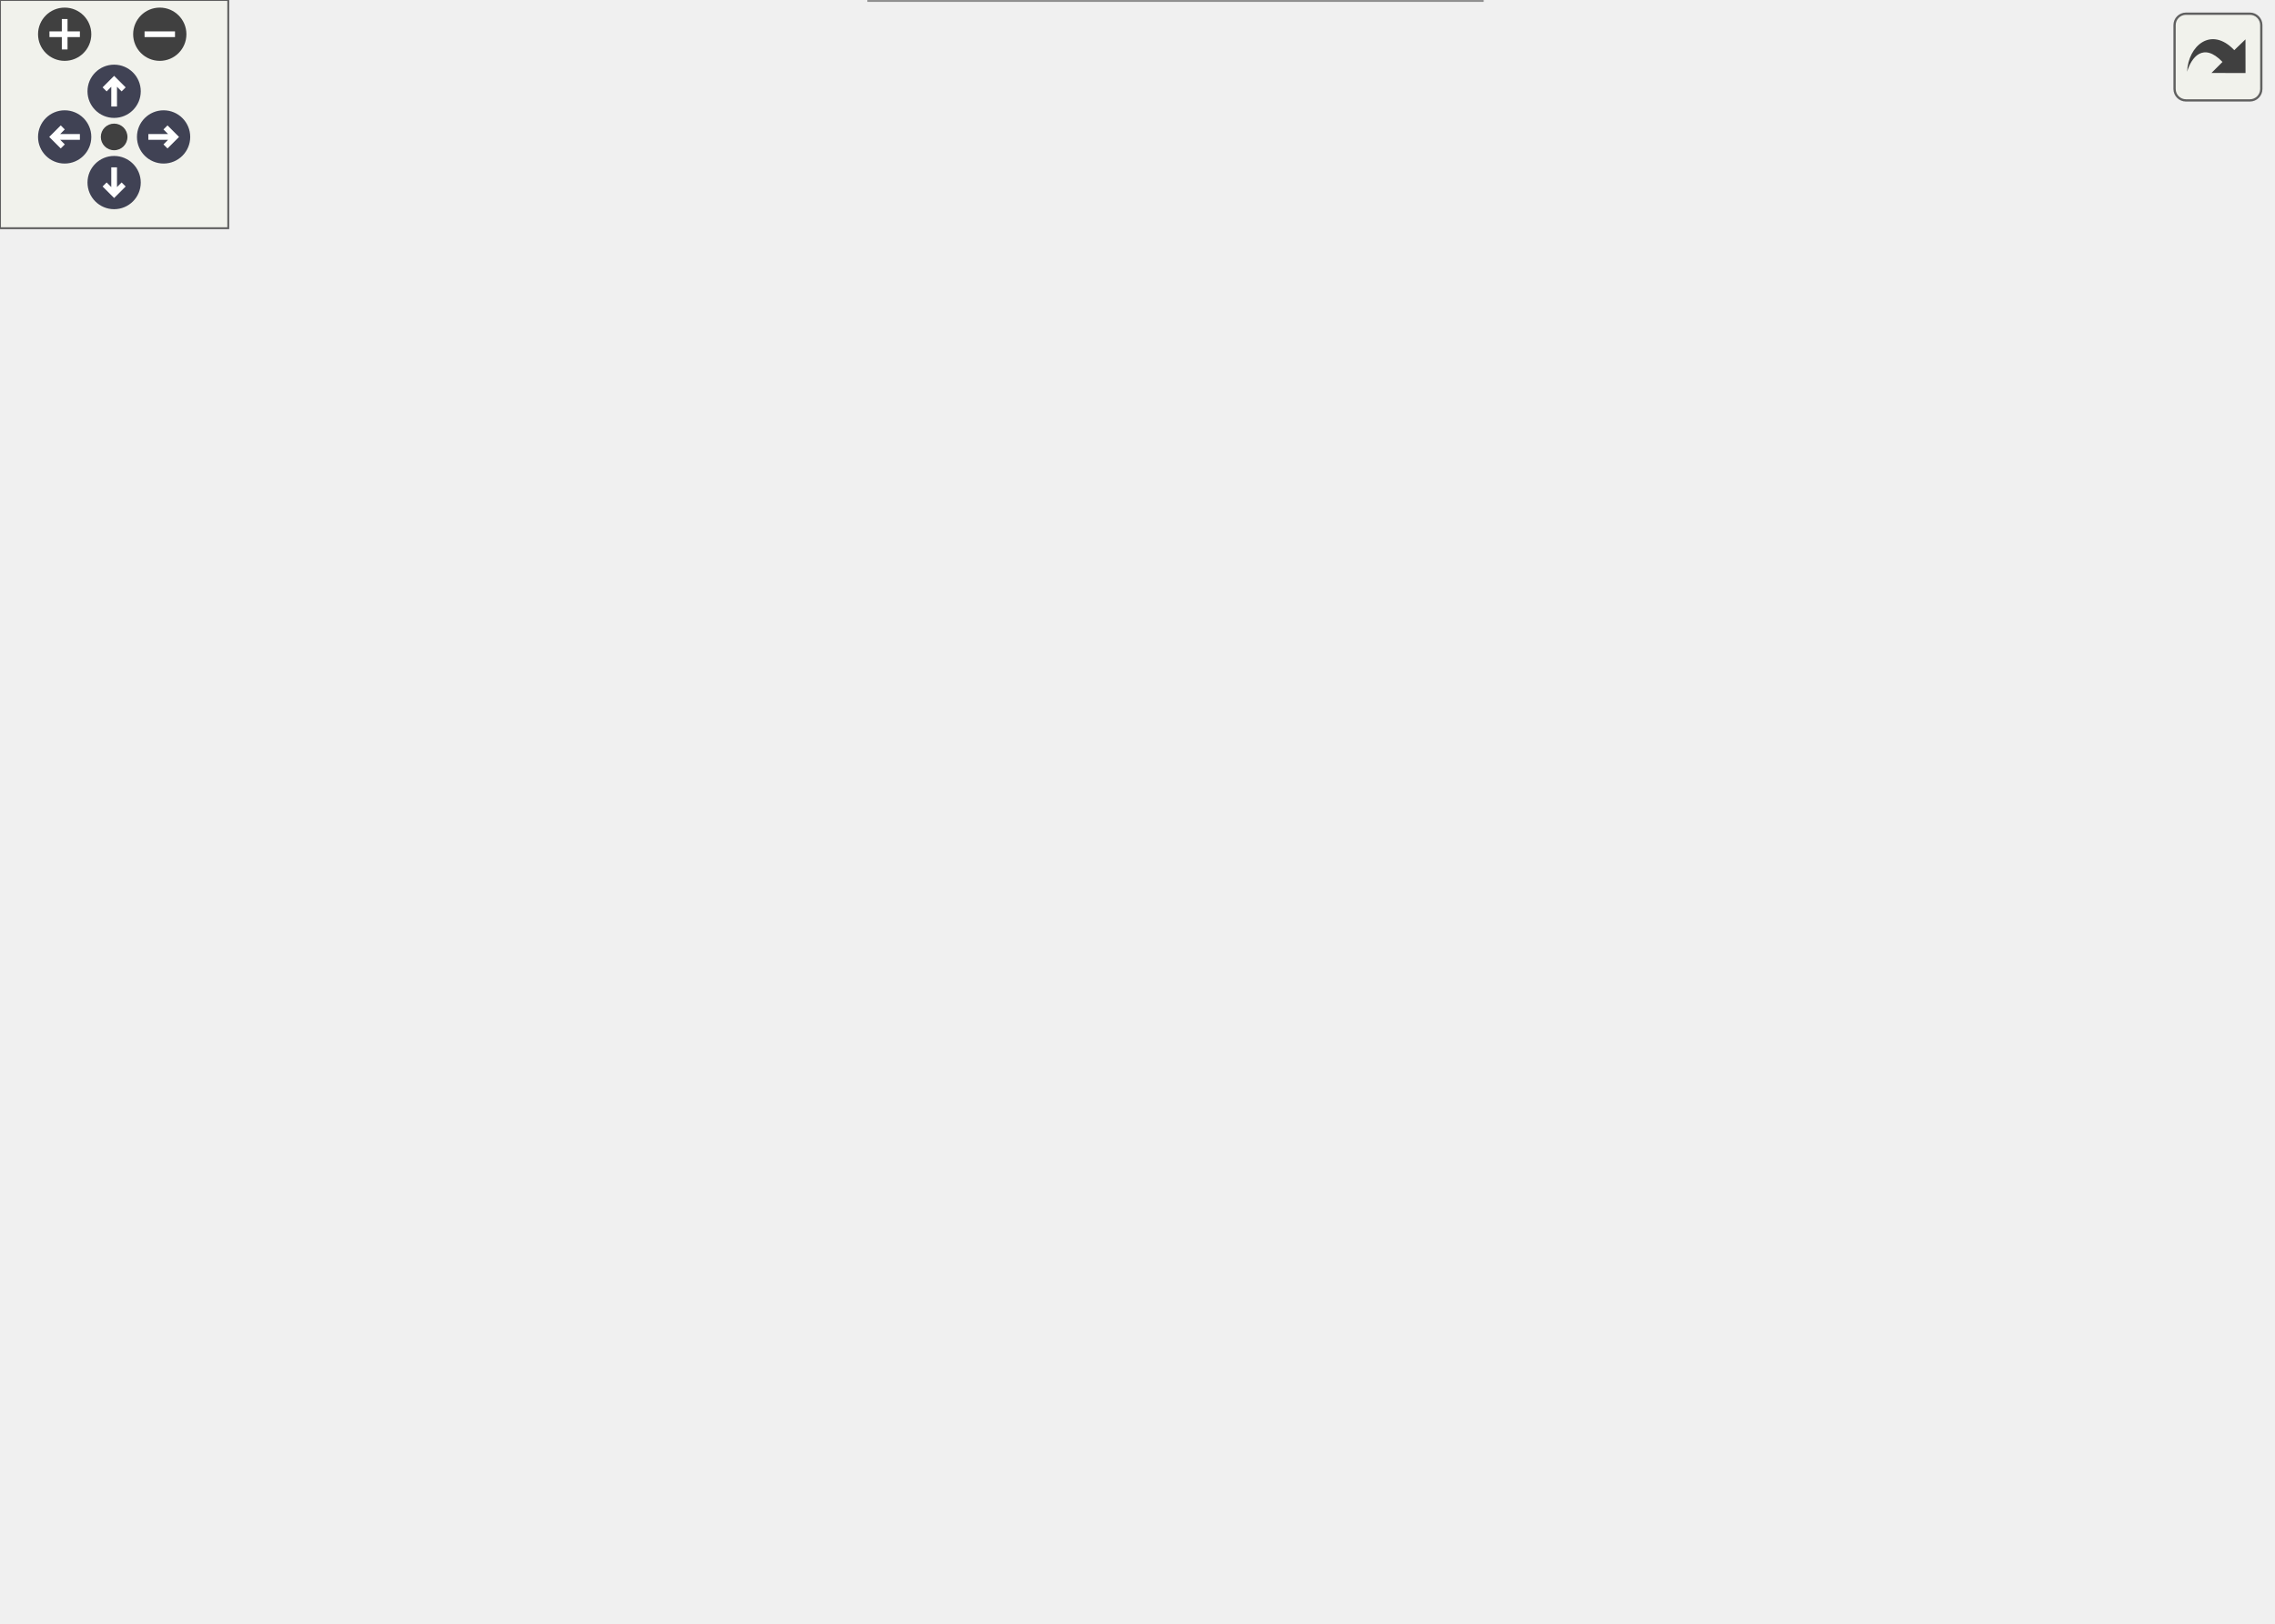
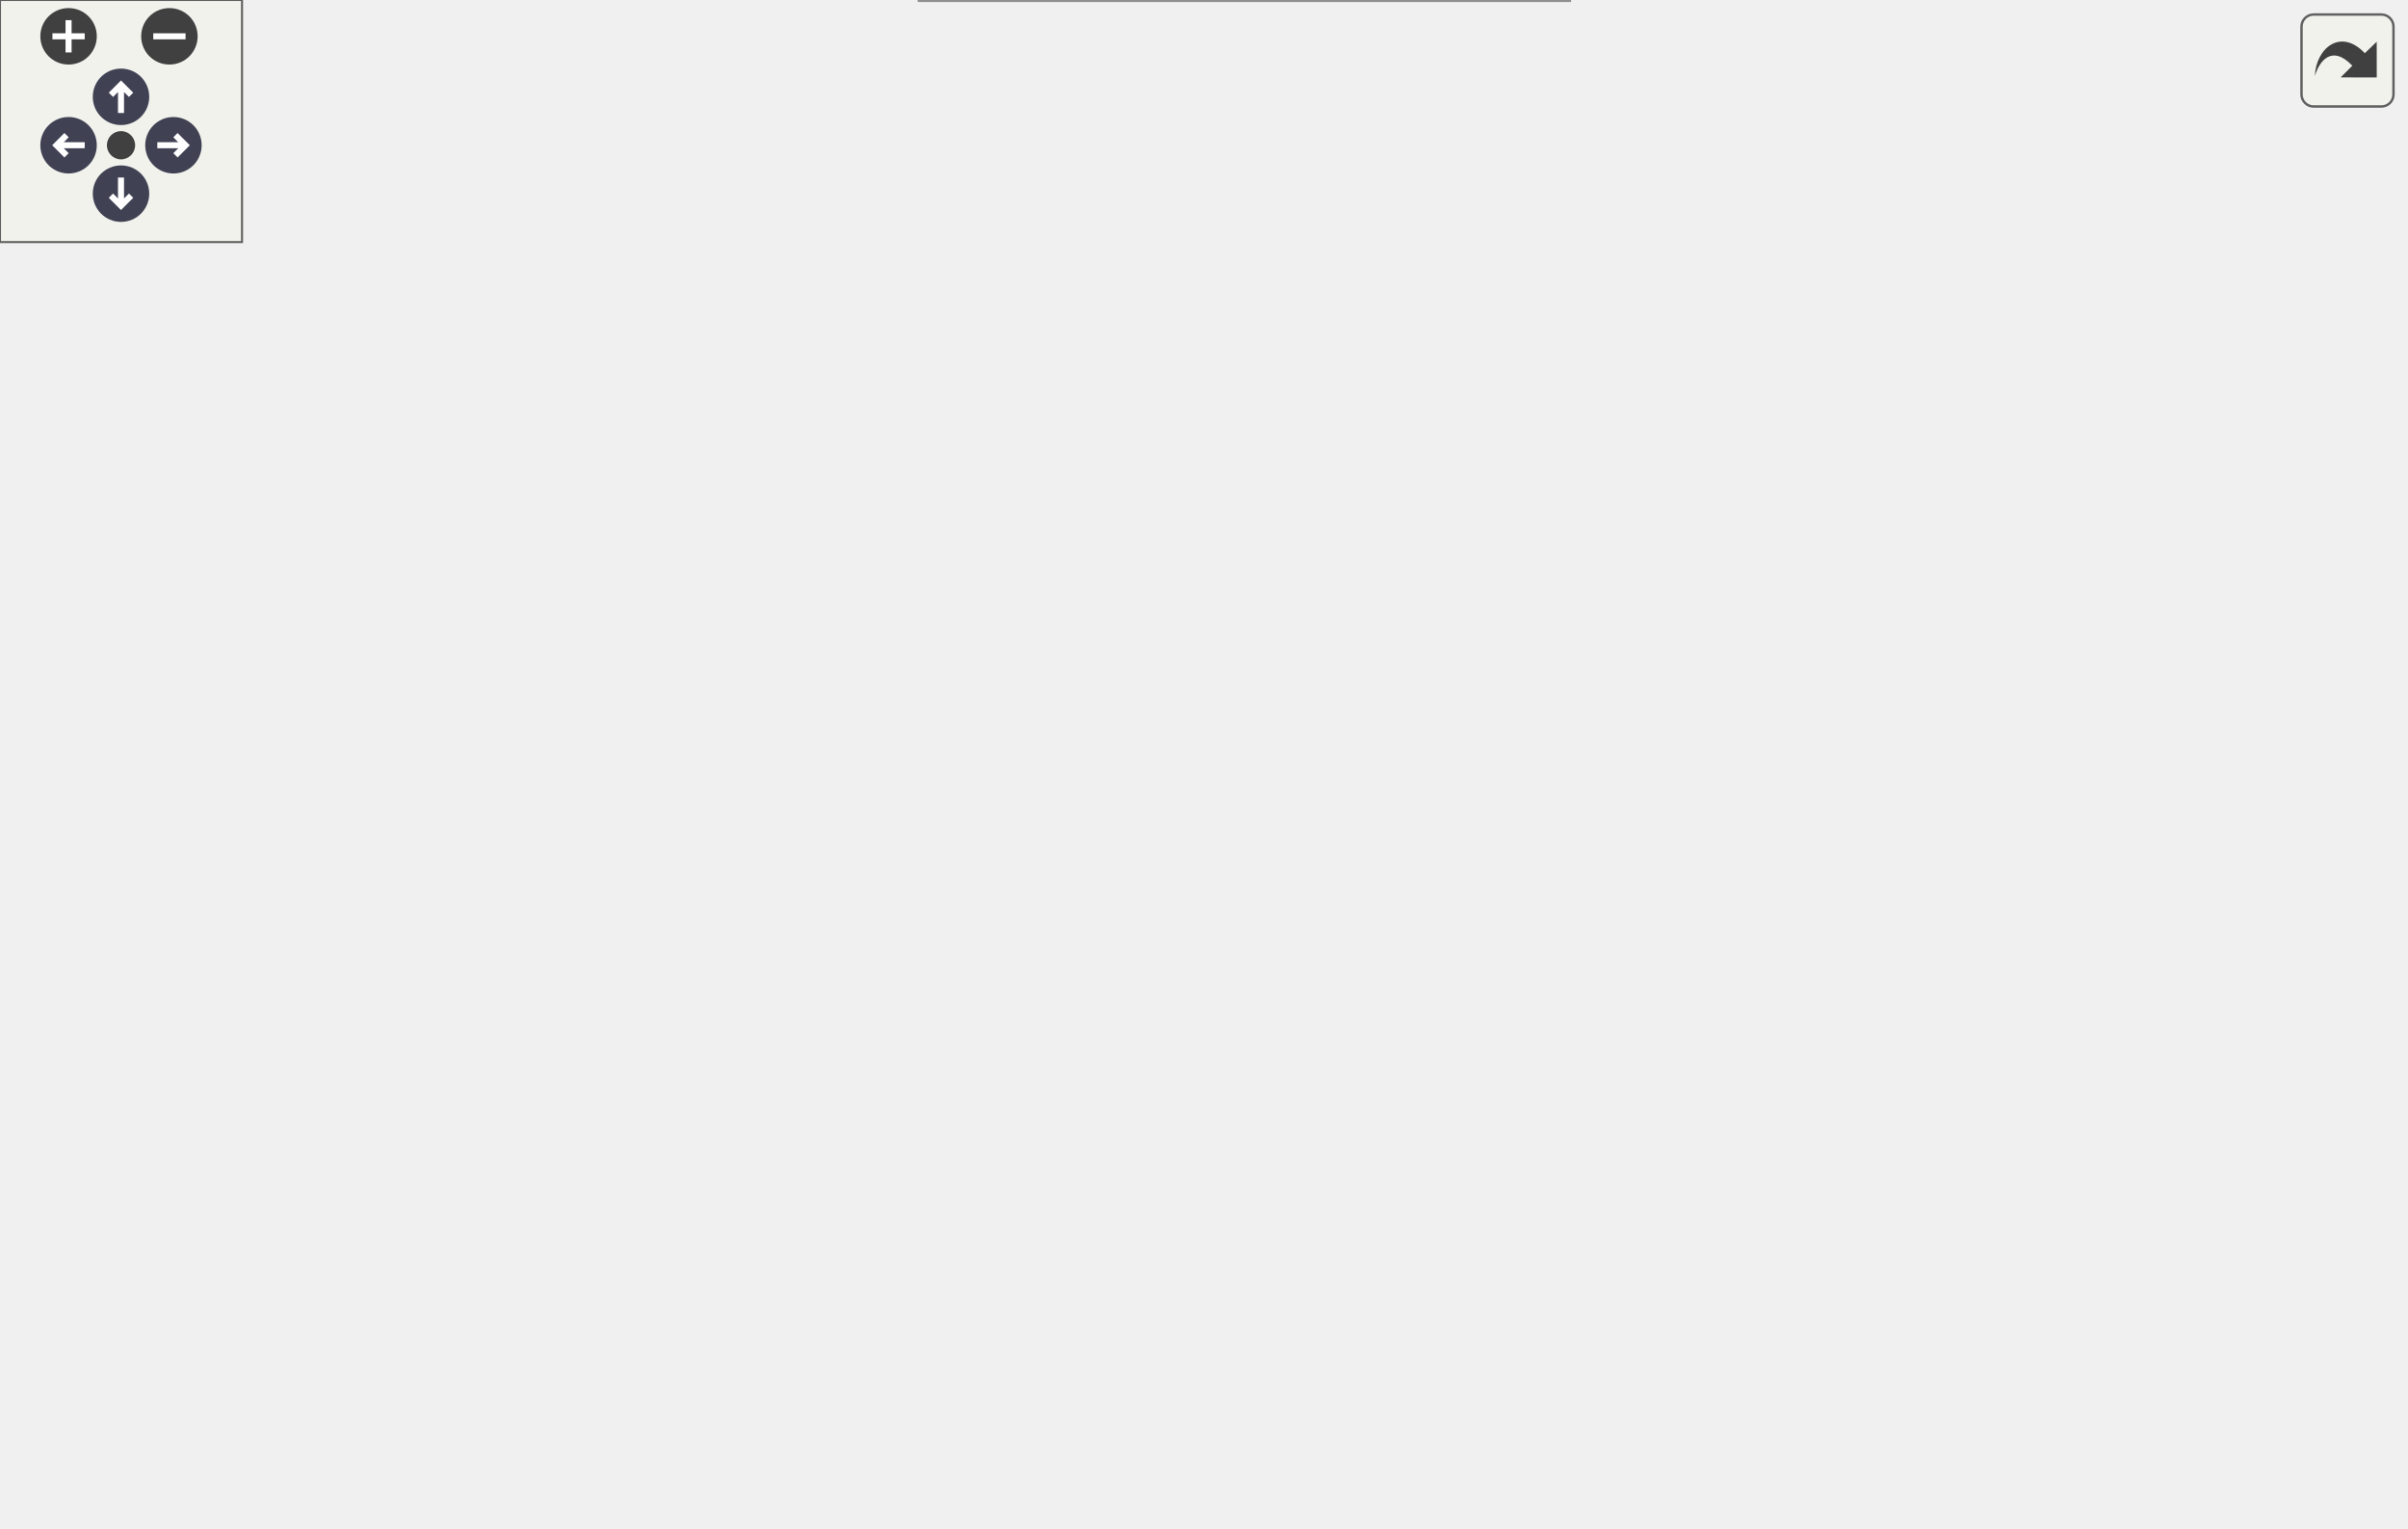
<svg xmlns="http://www.w3.org/2000/svg" xmlns:xlink="http://www.w3.org/1999/xlink" id="main" version="1.1" xml:space="preserve">
  <style type="text/css">
.node, .edge {opacity: 0.7;}
.node.selected, .edge.selected {opacity: 1;}
.edge:hover path { stroke: red; }
.edge:hover polygon { stroke: red; fill: red; }
</style>
  <defs>
    <circle id="rim" cx="0" cy="0" r="7" />
    <circle id="rim2" cx="0" cy="0" r="3.5" />
    <g id="zoomPlus">
      <use xlink:href="#rim" fill="#404040">
        <set attributeName="fill" to="#808080" begin="zoomplus.mouseover" end="zoomplus.mouseout" />
      </use>
      <path d="M-4,0h8M0,-4v8" fill="none" stroke="white" stroke-width="1.5" pointer-events="none" />
    </g>
    <g id="zoomMin">
      <use xlink:href="#rim" fill="#404040">
        <set attributeName="fill" to="#808080" begin="zoomminus.mouseover" end="zoomminus.mouseout" />
      </use>
      <path d="M-4,0h8" fill="none" stroke="white" stroke-width="1.5" pointer-events="none" />
    </g>
    <g id="arrowUp" transform="translate(30 24)">
      <use xlink:href="#rim" />
      <path pointer-events="none" fill="none" stroke="white" stroke-width="1.5" d="M0,-3.0v7 M-2.5,-0.5L0,-3.0L2.5,-0.5" />
    </g>
    <g id="arrowRight" transform="rotate(90) translate(36 -43)">
      <use xlink:href="#rim" />
      <path pointer-events="none" fill="none" stroke="white" stroke-width="1.5" d="M0,-3.0v7 M-2.5,-0.5L0,-3.0L2.5,-0.5" />
    </g>
    <g id="arrowDown" transform="rotate(180) translate(-30 -48)">
      <use xlink:href="#rim" />
      <path pointer-events="none" fill="none" stroke="white" stroke-width="1.5" d="M0,-3.0v7 M-2.5,-0.5L0,-3.0L2.5,-0.5" />
    </g>
    <g id="arrowLeft" transform="rotate(270) translate(-36 17)">
      <use xlink:href="#rim" />
      <path pointer-events="none" fill="none" stroke="white" stroke-width="1.5" d="M0,-3.0v7 M-2.5,-0.5L0,-3.0L2.5,-0.5" />
    </g>
    <g id="resetDef">
      <use xlink:href="#rim2" fill="#404040">
        <set attributeName="fill" to="#808080" begin="reset.mouseover" end="reset.mouseout" />
      </use>
    </g>
  </defs>
  <svg id="graph" class="graph">
    <g id="viewport">
      <g id="Node000001" class="node">
        <g id="a_Node000001">
          <a xlink:title="Итоговое значение стата после всех модификаторов и клампов.">
-             <polygon fill="#999999" stroke="#666666" points="597,-192.5 432,-192.5 432,-173.5 597,-173.5 597,-192.5" />
-             <text text-anchor="middle" x="514.5" y="-180.5" font-family="Helvetica,sans-Serif" font-size="10.00">Guildmaster.Combat.Stats.Get</text>
+             <polygon fill="#999999" stroke="#666666" points="596,-168.5 431,-168.5 431,-149.5 596,-149.5 596,-168.5" />
+             <text text-anchor="middle" x="513.5" y="-156.5" font-family="Helvetica,sans-Serif" font-size="10.00">Guildmaster.Combat.Stats.Get</text>
          </a>
        </g>
      </g>
      <g id="Node000002" class="node">
        <g id="a_Node000002">
          <a xlink:href="classGuildmaster_1_1Presentation_1_1HealthBarView.html#addca237a220d26640e8bef0b174d1134" target="_top" xlink:title="Привязать к юниту: оба слоя — на текущую долю мгновенно.">
-             <polygon fill="white" stroke="#666666" points="380.5,-366 237.5,-366 237.5,-336 380.5,-336 380.5,-366" />
-             <text text-anchor="start" x="245.5" y="-354" font-family="Helvetica,sans-Serif" font-size="10.00">Guildmaster.Presentation.</text>
-             <text text-anchor="middle" x="309" y="-343" font-family="Helvetica,sans-Serif" font-size="10.00">HealthBarView.Bind</text>
+             <polygon fill="white" stroke="#666666" points="380,-318 237,-318 237,-288 380,-288 380,-318" />
+             <text text-anchor="start" x="245" y="-306" font-family="Helvetica,sans-Serif" font-size="10.00">Guildmaster.Presentation.</text>
+             <text text-anchor="middle" x="308.5" y="-295" font-family="Helvetica,sans-Serif" font-size="10.00">HealthBarView.Bind</text>
          </a>
        </g>
      </g>
      <g id="edge1_Node000001_Node000002" class="edge">
        <g id="a_edge1_Node000001_Node000002">
          <a xlink:title=" ">
-             <path fill="none" stroke="#63b8ff" d="M503.44,-201.65C485.83,-232.5 446.44,-294.01 396,-327 390.81,-330.39 385.14,-333.31 379.28,-335.82" />
-             <polygon fill="#63b8ff" stroke="#63b8ff" points="506.57,-203.23 508.38,-192.79 500.45,-199.82 506.57,-203.23" />
+             <path fill="none" stroke="#63b8ff" d="M499.75,-177.07C480.21,-203.42 440.33,-252.15 395,-279 389.16,-282.46 382.81,-285.44 376.28,-288" />
+             <polygon fill="#63b8ff" stroke="#63b8ff" points="502.74,-178.91 505.79,-168.76 497.08,-174.79 502.74,-178.91" />
          </a>
        </g>
      </g>
      <g id="Node000004" class="node">
        <g id="a_Node000004">
          <a xlink:href="classGuildmaster_1_1Combat_1_1RuntimeUnitFactory.html#a261369f433994727bbd075e6520ac237" target="_top" xlink:title="Создать RuntimeUnit из SO-данных.">
-             <polygon fill="white" stroke="#666666" points="389.5,-318 228.5,-318 228.5,-288 389.5,-288 389.5,-318" />
-             <text text-anchor="start" x="236.5" y="-306" font-family="Helvetica,sans-Serif" font-size="10.00">Guildmaster.Combat.Runtime</text>
-             <text text-anchor="middle" x="309" y="-295" font-family="Helvetica,sans-Serif" font-size="10.00">UnitFactory.Create</text>
+             <polygon fill="white" stroke="#666666" points="389,-270 228,-270 228,-240 389,-240 389,-270" />
+             <text text-anchor="start" x="236" y="-258" font-family="Helvetica,sans-Serif" font-size="10.00">Guildmaster.Combat.Runtime</text>
+             <text text-anchor="middle" x="308.5" y="-247" font-family="Helvetica,sans-Serif" font-size="10.00">UnitFactory.Create</text>
          </a>
        </g>
      </g>
      <g id="edge3_Node000001_Node000004" class="edge">
        <g id="a_edge3_Node000001_Node000004">
          <a xlink:title=" ">
-             <path fill="none" stroke="#63b8ff" d="M497.18,-200.15C475.85,-221.59 436.43,-258.02 396,-279 389.53,-282.36 382.54,-285.29 375.44,-287.84" />
-             <polygon fill="#63b8ff" stroke="#63b8ff" points="499.94,-202.32 504.43,-192.73 494.94,-197.43 499.94,-202.32" />
-           </a>
-         </g>
-       </g>
-       <g id="Node000006" class="node">
-         <g id="a_Node000006">
-           <a xlink:href="classGuildmaster_1_1Combat_1_1CombatSimulation.html#a3edf9fdf873a5ebddd75420669bdb8c2" target="_top" xlink:title="Исцелить юнита. Не выходит за MaxHP.">
-             <polygon fill="white" stroke="#666666" points="388,-270 230,-270 230,-240 388,-240 388,-270" />
-             <text text-anchor="start" x="238" y="-258" font-family="Helvetica,sans-Serif" font-size="10.00">Guildmaster.Combat.Combat</text>
-             <text text-anchor="middle" x="309" y="-247" font-family="Helvetica,sans-Serif" font-size="10.00">Simulation.Heal</text>
-           </a>
-         </g>
-       </g>
-       <g id="edge5_Node000001_Node000006" class="edge">
-         <g id="a_edge5_Node000001_Node000006">
-           <a xlink:title=" ">
-             <path fill="none" stroke="#63b8ff" d="M482.7,-196.73C459.21,-206.91 425.92,-220.75 396,-231 386.91,-234.11 377.18,-237.13 367.65,-239.91" />
-             <polygon fill="#63b8ff" stroke="#63b8ff" points="484.37,-199.82 492.13,-192.6 481.56,-193.4 484.37,-199.82" />
+             <path fill="none" stroke="#63b8ff" d="M491.16,-174.59C468.34,-190.64 430.61,-215.45 395,-231 387.37,-234.33 379.16,-237.33 370.94,-239.98" />
+             <polygon fill="#63b8ff" stroke="#63b8ff" points="493.31,-177.36 499.42,-168.7 489.24,-171.66 493.31,-177.36" />
          </a>
        </g>
      </g>
      <g id="Node000007" class="node">
        <g id="a_Node000007">
-           <a xlink:href="classGuildmaster_1_1Combat_1_1MovementSystem.html#ae81eb146f149fe4cc225406250d96c06" target="_top" xlink:title="Продвинуть позиции всех живых юнитов на один тик.">
-             <polygon fill="white" stroke="#666666" points="395.5,-222 222.5,-222 222.5,-192 395.5,-192 395.5,-222" />
-             <text text-anchor="start" x="230.5" y="-210" font-family="Helvetica,sans-Serif" font-size="10.00">Guildmaster.Combat.Movement</text>
-             <text text-anchor="middle" x="309" y="-199" font-family="Helvetica,sans-Serif" font-size="10.00">System.Tick</text>
+           <a xlink:href="classGuildmaster_1_1Combat_1_1CombatSimulation.html#a3edf9fdf873a5ebddd75420669bdb8c2" target="_top" xlink:title="Исцелить юнита. Не выходит за MaxHP.">
+             <polygon fill="white" stroke="#666666" points="387.5,-222 229.5,-222 229.5,-192 387.5,-192 387.5,-222" />
+             <text text-anchor="start" x="237.5" y="-210" font-family="Helvetica,sans-Serif" font-size="10.00">Guildmaster.Combat.Combat</text>
+             <text text-anchor="middle" x="308.5" y="-199" font-family="Helvetica,sans-Serif" font-size="10.00">Simulation.Heal</text>
          </a>
        </g>
      </g>
      <g id="edge6_Node000001_Node000007" class="edge">
        <g id="a_edge6_Node000001_Node000007">
          <a xlink:title=" ">
-             <path fill="none" stroke="#63b8ff" d="M422.69,-193.71C413.69,-194.77 404.58,-195.85 395.64,-196.9" />
-             <polygon fill="#63b8ff" stroke="#63b8ff" points="423.26,-197.17 432.78,-192.52 422.44,-190.22 423.26,-197.17" />
+             <path fill="none" stroke="#63b8ff" d="M461.95,-170.95C435.1,-177.3 401.81,-185.17 373.2,-191.94" />
+             <polygon fill="#63b8ff" stroke="#63b8ff" points="462.98,-174.31 471.91,-168.6 461.37,-167.49 462.98,-174.31" />
          </a>
        </g>
      </g>
      <g id="Node000008" class="node">
        <g id="a_Node000008">
-           <a xlink:href="classGuildmaster_1_1Combat_1_1RegenSystem.html#ac1d56f58c6a7d2df6944d27069384cb2" target="_top" xlink:title="Применить регенерацию ко всем живым юнитам за один тик.">
-             <polygon fill="white" stroke="#666666" points="384.5,-174 233.5,-174 233.5,-144 384.5,-144 384.5,-174" />
-             <text text-anchor="start" x="241.5" y="-162" font-family="Helvetica,sans-Serif" font-size="10.00">Guildmaster.Combat.Regen</text>
-             <text text-anchor="middle" x="309" y="-151" font-family="Helvetica,sans-Serif" font-size="10.00">System.Tick</text>
+           <a xlink:href="classGuildmaster_1_1Combat_1_1MovementSystem.html#ae81eb146f149fe4cc225406250d96c06" target="_top" xlink:title="Продвинуть позиции всех живых юнитов на один тик.">
+             <polygon fill="white" stroke="#666666" points="395,-174 222,-174 222,-144 395,-144 395,-174" />
+             <text text-anchor="start" x="230" y="-162" font-family="Helvetica,sans-Serif" font-size="10.00">Guildmaster.Combat.Movement</text>
+             <text text-anchor="middle" x="308.5" y="-151" font-family="Helvetica,sans-Serif" font-size="10.00">System.Tick</text>
          </a>
        </g>
      </g>
      <g id="edge7_Node000001_Node000008" class="edge">
        <g id="a_edge7_Node000001_Node000008">
          <a xlink:title=" ">
-             <path fill="none" stroke="#63b8ff" d="M422.66,-172.29C409.96,-170.79 397.03,-169.26 384.67,-167.81" />
-             <polygon fill="#63b8ff" stroke="#63b8ff" points="422.44,-175.78 432.78,-173.48 423.26,-168.83 422.44,-175.78" />
+             <path fill="none" stroke="#63b8ff" d="M420.79,-159C412.21,-159 403.53,-159 395,-159" />
+             <polygon fill="#63b8ff" stroke="#63b8ff" points="420.81,-162.5 430.81,-159 420.81,-155.5 420.81,-162.5" />
          </a>
        </g>
      </g>
      <g id="Node000009" class="node">
        <g id="a_Node000009">
-           <a xlink:href="classGuildmaster_1_1Combat_1_1AutoAttackSystem.html#a0f41579d23e8074e346e93e793eb0f5b" target="_top" xlink:title="Обработать автоатаки всех живых юнитов за один тик. dt  не используется (тайминг на тиках).">
-             <polygon fill="white" stroke="#666666" points="396,-126 222,-126 222,-96 396,-96 396,-126" />
-             <text text-anchor="start" x="230" y="-114" font-family="Helvetica,sans-Serif" font-size="10.00">Guildmaster.Combat.AutoAttack</text>
-             <text text-anchor="middle" x="309" y="-103" font-family="Helvetica,sans-Serif" font-size="10.00">System.Tick</text>
+           <a xlink:href="classGuildmaster_1_1Combat_1_1RegenSystem.html#ac1d56f58c6a7d2df6944d27069384cb2" target="_top" xlink:title="Применить регенерацию ко всем живым юнитам за один тик.">
+             <polygon fill="white" stroke="#666666" points="384,-126 233,-126 233,-96 384,-96 384,-126" />
+             <text text-anchor="start" x="241" y="-114" font-family="Helvetica,sans-Serif" font-size="10.00">Guildmaster.Combat.Regen</text>
+             <text text-anchor="middle" x="308.5" y="-103" font-family="Helvetica,sans-Serif" font-size="10.00">System.Tick</text>
          </a>
        </g>
      </g>
      <g id="edge8_Node000001_Node000009" class="edge">
        <g id="a_edge8_Node000001_Node000009">
          <a xlink:title=" ">
-             <path fill="none" stroke="#63b8ff" d="M482.7,-169.27C459.21,-159.09 425.92,-145.25 396,-135 386.91,-131.89 377.18,-128.87 367.65,-126.09" />
-             <polygon fill="#63b8ff" stroke="#63b8ff" points="481.56,-172.6 492.13,-173.4 484.37,-166.18 481.56,-172.6" />
+             <path fill="none" stroke="#63b8ff" d="M461.95,-147.05C435.1,-140.7 401.81,-132.83 373.2,-126.06" />
+             <polygon fill="#63b8ff" stroke="#63b8ff" points="461.37,-150.51 471.91,-149.4 462.98,-143.69 461.37,-150.51" />
          </a>
        </g>
      </g>
      <g id="Node000010" class="node">
        <g id="a_Node000010">
          <a xlink:href="classGuildmaster_1_1Combat_1_1AbilitySystem.html#a0cedfa4ba0cd96a1b321dbbde5983bc8" target="_top" xlink:title="Попытаться скастовать способность abilityIndex .">
-             <polygon fill="white" stroke="#666666" points="385,-78 233,-78 233,-48 385,-48 385,-78" />
-             <text text-anchor="start" x="241" y="-66" font-family="Helvetica,sans-Serif" font-size="10.00">Guildmaster.Combat.Ability</text>
-             <text text-anchor="middle" x="309" y="-55" font-family="Helvetica,sans-Serif" font-size="10.00">System.TryCast</text>
+             <polygon fill="white" stroke="#666666" points="384.5,-78 232.5,-78 232.5,-48 384.5,-48 384.5,-78" />
+             <text text-anchor="start" x="240.5" y="-66" font-family="Helvetica,sans-Serif" font-size="10.00">Guildmaster.Combat.Ability</text>
+             <text text-anchor="middle" x="308.5" y="-55" font-family="Helvetica,sans-Serif" font-size="10.00">System.TryCast</text>
          </a>
        </g>
      </g>
      <g id="edge9_Node000001_Node000010" class="edge">
        <g id="a_edge9_Node000001_Node000010">
          <a xlink:title=" ">
-             <path fill="none" stroke="#63b8ff" d="M497.18,-165.85C475.85,-144.41 436.43,-107.98 396,-87 389.53,-83.64 382.54,-80.71 375.44,-78.16" />
-             <polygon fill="#63b8ff" stroke="#63b8ff" points="494.94,-168.57 504.43,-173.27 499.94,-163.68 494.94,-168.57" />
+             <path fill="none" stroke="#63b8ff" d="M491.16,-143.41C468.34,-127.36 430.61,-102.55 395,-87 387.37,-83.67 379.16,-80.67 370.94,-78.02" />
+             <polygon fill="#63b8ff" stroke="#63b8ff" points="489.24,-146.34 499.42,-149.3 493.31,-140.64 489.24,-146.34" />
          </a>
        </g>
      </g>
      <g id="Node000012" class="node">
        <g id="a_Node000012">
          <a xlink:href="classGuildmaster_1_1Presentation_1_1UnitView.html#a25961c760cc2434fa8f210178cf3e8e3" target="_top" xlink:title="Обновить интерполированную позицию.">
-             <polygon fill="white" stroke="#666666" points="389.5,-30 228.5,-30 228.5,0 389.5,0 389.5,-30" />
-             <text text-anchor="start" x="236.5" y="-18" font-family="Helvetica,sans-Serif" font-size="10.00">Guildmaster.Presentation.</text>
-             <text text-anchor="middle" x="309" y="-7" font-family="Helvetica,sans-Serif" font-size="10.00">UnitView.UpdateInterpolation</text>
+             <polygon fill="white" stroke="#666666" points="389,-30 228,-30 228,0 389,0 389,-30" />
+             <text text-anchor="start" x="236" y="-18" font-family="Helvetica,sans-Serif" font-size="10.00">Guildmaster.Presentation.</text>
+             <text text-anchor="middle" x="308.5" y="-7" font-family="Helvetica,sans-Serif" font-size="10.00">UnitView.UpdateInterpolation</text>
          </a>
        </g>
      </g>
      <g id="edge11_Node000001_Node000012" class="edge">
        <g id="a_edge11_Node000001_Node000012">
          <a xlink:title=" ">
-             <path fill="none" stroke="#63b8ff" d="M503.44,-164.35C485.83,-133.5 446.44,-71.99 396,-39 390.81,-35.61 385.14,-32.69 379.28,-30.18" />
-             <polygon fill="#63b8ff" stroke="#63b8ff" points="500.45,-166.18 508.38,-173.21 506.57,-162.77 500.45,-166.18" />
+             <path fill="none" stroke="#63b8ff" d="M499.75,-140.93C480.21,-114.58 440.33,-65.85 395,-39 389.16,-35.54 382.81,-32.56 376.28,-30" />
+             <polygon fill="#63b8ff" stroke="#63b8ff" points="497.08,-143.21 505.79,-149.24 502.74,-139.09 497.08,-143.21" />
          </a>
        </g>
      </g>
      <g id="Node000003" class="node">
        <g id="a_Node000003">
          <a xlink:href="classGuildmaster_1_1Presentation_1_1UnitView.html#a255f8da9e7913276471739aea28ffe45" target="_top" xlink:title="Связать вид с рантайм-юнитом.">
-             <polygon fill="white" stroke="#666666" points="164.5,-366 21.5,-366 21.5,-336 164.5,-336 164.5,-366" />
-             <text text-anchor="start" x="29.5" y="-354" font-family="Helvetica,sans-Serif" font-size="10.00">Guildmaster.Presentation.</text>
-             <text text-anchor="middle" x="93" y="-343" font-family="Helvetica,sans-Serif" font-size="10.00">UnitView.Bind</text>
+             <polygon fill="white" stroke="#666666" points="164.5,-318 21.5,-318 21.5,-288 164.5,-288 164.5,-318" />
+             <text text-anchor="start" x="29.5" y="-306" font-family="Helvetica,sans-Serif" font-size="10.00">Guildmaster.Presentation.</text>
+             <text text-anchor="middle" x="93" y="-295" font-family="Helvetica,sans-Serif" font-size="10.00">UnitView.Bind</text>
          </a>
        </g>
      </g>
      <g id="edge2_Node000002_Node000003" class="edge">
        <g id="a_edge2_Node000002_Node000003">
          <a xlink:title=" ">
-             <path fill="none" stroke="#63b8ff" d="M227.33,-351C206.7,-351 184.67,-351 164.59,-351" />
-             <polygon fill="#63b8ff" stroke="#63b8ff" points="227.34,-354.5 237.34,-351 227.34,-347.5 227.34,-354.5" />
+             <path fill="none" stroke="#63b8ff" d="M226.51,-303C206.13,-303 184.43,-303 164.6,-303" />
+             <polygon fill="#63b8ff" stroke="#63b8ff" points="226.7,-306.5 236.7,-303 226.7,-299.5 226.7,-306.5" />
          </a>
        </g>
      </g>
      <g id="Node000005" class="node">
        <g id="a_Node000005">
-           <a xlink:href="classGuildmaster_1_1DevTools_1_1GuildmasterCommands.html#a81741c7cedaddfdaada0ce90d723615b" target="_top" xlink:title="Заспавнить «Железного копейщика» (team 0) против кластера болванчиков (team 1) — срез шага 4.">
-             <polygon fill="white" stroke="#666666" points="186,-318 0,-318 0,-288 186,-288 186,-318" />
-             <text text-anchor="start" x="8" y="-306" font-family="Helvetica,sans-Serif" font-size="10.00">Guildmaster.DevTools.Guildmaster</text>
-             <text text-anchor="middle" x="93" y="-295" font-family="Helvetica,sans-Serif" font-size="10.00">Commands.SpawnSpearman</text>
+           <a xlink:href="classGuildmaster_1_1DevTools_1_1GuildmasterCommands.html#a4f882498fd866ed62456644514bec367" target="_top" xlink:title="Заспавнить «Светлого пастыря» (team 0) + раненых союзников против болванчиков — срез §10....">
+             <polygon fill="white" stroke="#666666" points="186,-270 0,-270 0,-240 186,-240 186,-270" />
+             <text text-anchor="start" x="8" y="-258" font-family="Helvetica,sans-Serif" font-size="10.00">Guildmaster.DevTools.Guildmaster</text>
+             <text text-anchor="middle" x="93" y="-247" font-family="Helvetica,sans-Serif" font-size="10.00">Commands.SpawnShepherd</text>
          </a>
        </g>
      </g>
      <g id="edge4_Node000004_Node000005" class="edge">
        <g id="a_edge4_Node000004_Node000005">
          <a xlink:title=" ">
-             <path fill="none" stroke="#63b8ff" d="M218.2,-303C207.56,-303 196.69,-303 186.02,-303" />
-             <polygon fill="#63b8ff" stroke="#63b8ff" points="218.31,-306.5 228.31,-303 218.31,-299.5 218.31,-306.5" />
+             <path fill="none" stroke="#63b8ff" d="M217.47,-255C207.16,-255 196.63,-255 186.29,-255" />
+             <polygon fill="#63b8ff" stroke="#63b8ff" points="217.7,-258.5 227.7,-255 217.7,-251.5 217.7,-258.5" />
+           </a>
+         </g>
+       </g>
+       <g id="Node000006" class="node">
+         <g id="a_Node000006">
+           <a xlink:href="classGuildmaster_1_1DevTools_1_1GuildmasterCommands.html#a81741c7cedaddfdaada0ce90d723615b" target="_top" xlink:title="Заспавнить «Железного копейщика» (team 0) против кластера болванчиков (team 1) — срез шага 4.">
+             <polygon fill="white" stroke="#666666" points="186,-222 0,-222 0,-192 186,-192 186,-222" />
+             <text text-anchor="start" x="8" y="-210" font-family="Helvetica,sans-Serif" font-size="10.00">Guildmaster.DevTools.Guildmaster</text>
+             <text text-anchor="middle" x="93" y="-199" font-family="Helvetica,sans-Serif" font-size="10.00">Commands.SpawnSpearman</text>
+           </a>
+         </g>
+       </g>
+       <g id="edge5_Node000004_Node000006" class="edge">
+         <g id="a_edge5_Node000004_Node000006">
+           <a xlink:title=" ">
+             <path fill="none" stroke="#63b8ff" d="M230.54,-237.7C207.69,-232.56 182.87,-226.98 160.73,-222" />
+             <polygon fill="#63b8ff" stroke="#63b8ff" points="230.01,-241.17 240.53,-239.94 231.54,-234.34 230.01,-241.17" />
          </a>
        </g>
      </g>
      <g id="Node000011" class="node">
        <g id="a_Node000011">
          <a xlink:href="classGuildmaster_1_1Combat_1_1AbilitySystem.html#aaf936034ee2d2b14afc73a060e1875f4" target="_top" xlink:title=" ">
            <polygon fill="white" stroke="#666666" points="169,-78 17,-78 17,-48 169,-48 169,-78" />
            <text text-anchor="start" x="25" y="-66" font-family="Helvetica,sans-Serif" font-size="10.00">Guildmaster.Combat.Ability</text>
            <text text-anchor="middle" x="93" y="-55" font-family="Helvetica,sans-Serif" font-size="10.00">System.Tick</text>
          </a>
        </g>
      </g>
      <g id="edge10_Node000010_Node000011" class="edge">
        <g id="a_edge10_Node000010_Node000011">
          <a xlink:title=" ">
-             <path fill="none" stroke="#63b8ff" d="M222.59,-63C204.98,-63 186.55,-63 169.33,-63" />
-             <polygon fill="#63b8ff" stroke="#63b8ff" points="222.85,-66.5 232.85,-63 222.85,-59.5 222.85,-66.5" />
+             <path fill="none" stroke="#63b8ff" d="M222.06,-63C204.61,-63 186.37,-63 169.31,-63" />
+             <polygon fill="#63b8ff" stroke="#63b8ff" points="222.23,-66.5 232.23,-63 222.23,-59.5 222.23,-66.5" />
          </a>
        </g>
      </g>
    </g>
  </svg>
  <g id="navigator" transform="translate(0 0)" fill="#404254">
    <rect fill="#f2f5e9" fill-opacity="0.5" stroke="#606060" stroke-width=".5" x="0" y="0" width="60" height="60" />
    <use id="zoomplus" xlink:href="#zoomPlus" x="17" y="9" />
    <use id="zoomminus" xlink:href="#zoomMin" x="42" y="9" />
    <use id="reset" xlink:href="#resetDef" x="30" y="36" />
    <use id="arrowup" xlink:href="#arrowUp" x="0" y="0" />
    <use id="arrowright" xlink:href="#arrowRight" x="0" y="0" />
    <use id="arrowdown" xlink:href="#arrowDown" x="0" y="0" />
    <use id="arrowleft" xlink:href="#arrowLeft" x="0" y="0" />
  </g>
  <svg viewBox="0 0 15 15" width="100%" height="30px" preserveAspectRatio="xMaxYMin meet">
    <g id="arrow_out" transform="scale(0.3 0.3)">
      <a xlink:href="classGuildmaster_1_1Combat_1_1Stats_ad51b23676359ca7d60f6ed64f84f560a_icgraph_org.svg" target="_base">
        <rect id="button" ry="5" rx="5" y="6" x="6" height="38" width="38" fill="#f2f5e9" fill-opacity="0.5" stroke="#606060" stroke-width="1.0" />
        <path id="arrow" d="M 11.5,31.437 C 11.94,20.098 22.043,11.323 32.159,21.979 L 37.069,17.246 C 37.069,17.246 37.088,32 37.088,32 L 22.16,31.978 C 22.16,31.978 26.998,27.14 26.998,27.14 C 18.529,18.264 13.292,25.23 11.5,31.437 z" style="fill:#404040;" />
      </a>
    </g>
  </svg>
  <style type="text/css">

[data-mouse-over-selected='false'] { opacity: 0.7; }
[data-mouse-over-selected='true']  { opacity: 1.0; }

</style>
</svg>
